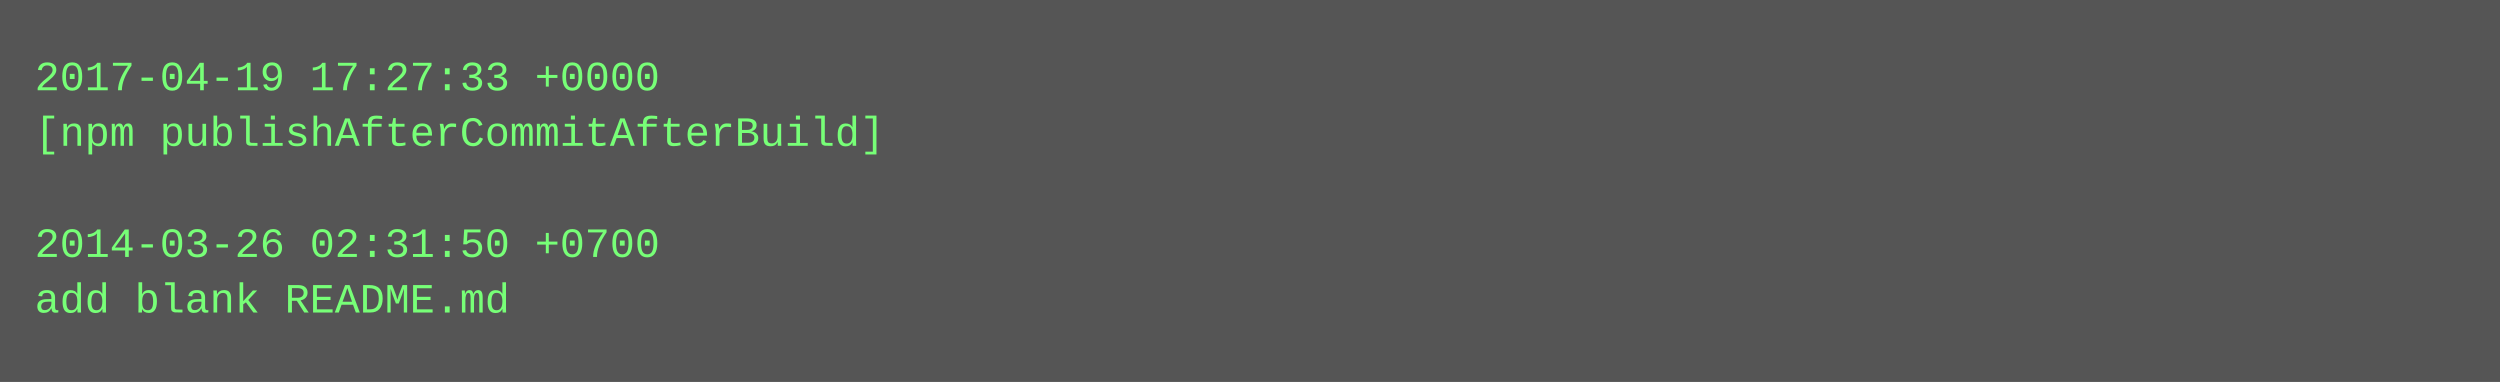
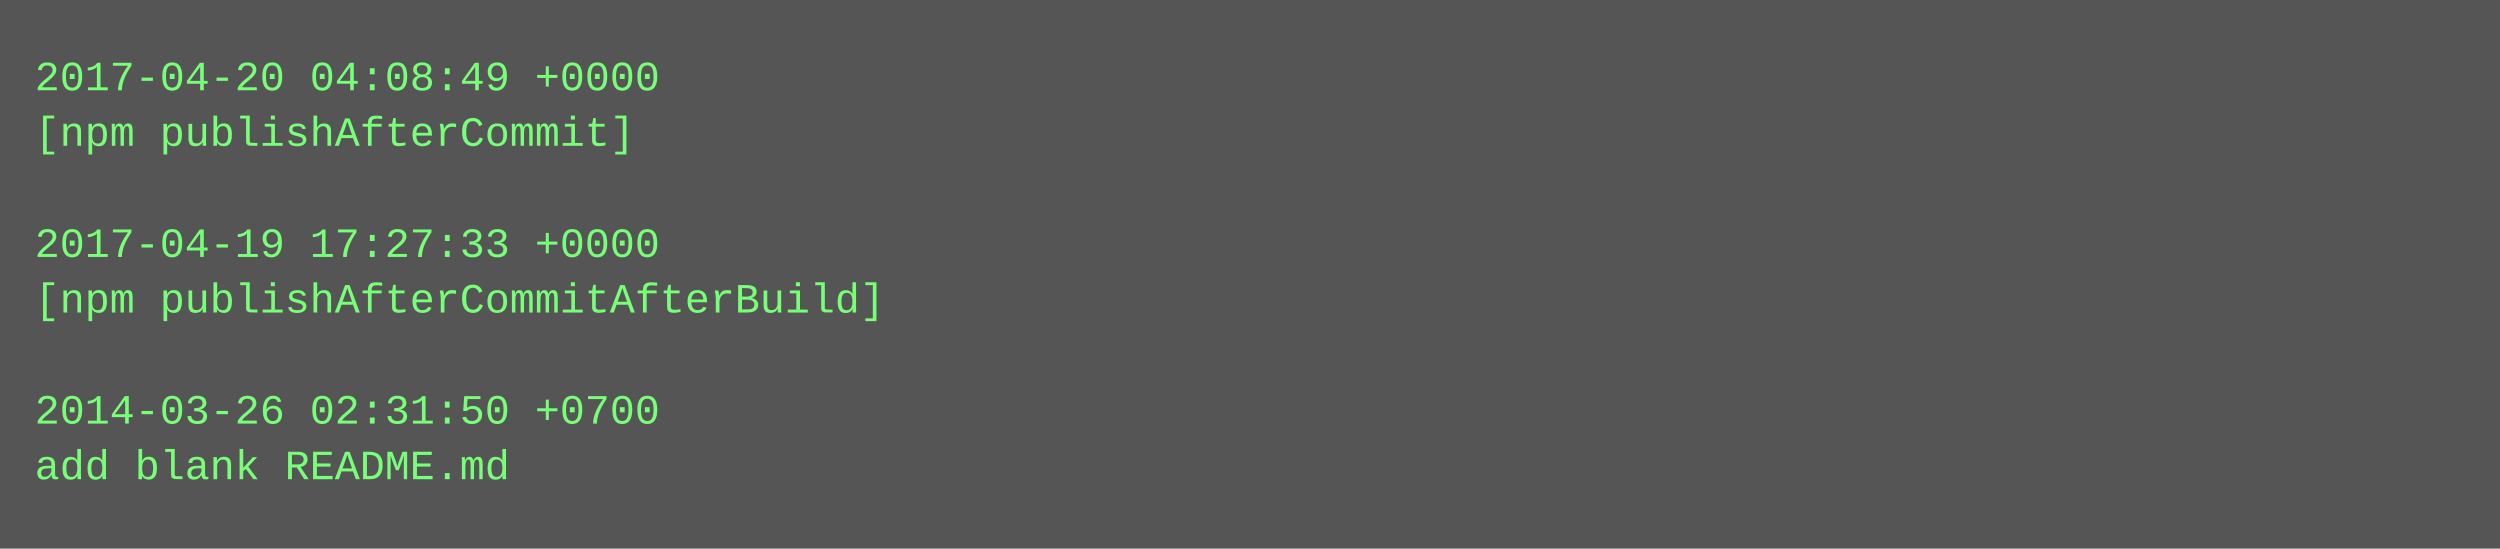
- <svg xmlns="http://www.w3.org/2000/svg" height="110" width="720">
-   <rect height="110" fill="#555" width="720" />
+ <svg xmlns="http://www.w3.org/2000/svg" height="158" width="720">
+   <rect height="158" fill="#555" width="720" />
  <text fill="#7f7" font-family="Courier New" font-size="12" xml:space="preserve">
-     <tspan x="10" y="26">2017-04-19 17:27:33 +0000</tspan>
-     <tspan x="10" y="42">[npm publishAfterCommitAfterBuild]</tspan>
+     <tspan x="10" y="26">2017-04-20 04:08:49 +0000</tspan>
+     <tspan x="10" y="42">[npm publishAfterCommit]</tspan>
    <tspan x="10" y="58" />
-     <tspan x="10" y="74">2014-03-26 02:31:50 +0700</tspan>
-     <tspan x="10" y="90">add blank README.md</tspan>
+     <tspan x="10" y="74">2017-04-19 17:27:33 +0000</tspan>
+     <tspan x="10" y="90">[npm publishAfterCommitAfterBuild]</tspan>
+     <tspan x="10" y="106" />
+     <tspan x="10" y="122">2014-03-26 02:31:50 +0700</tspan>
+     <tspan x="10" y="138">add blank README.md</tspan>
  </text>
</svg>
